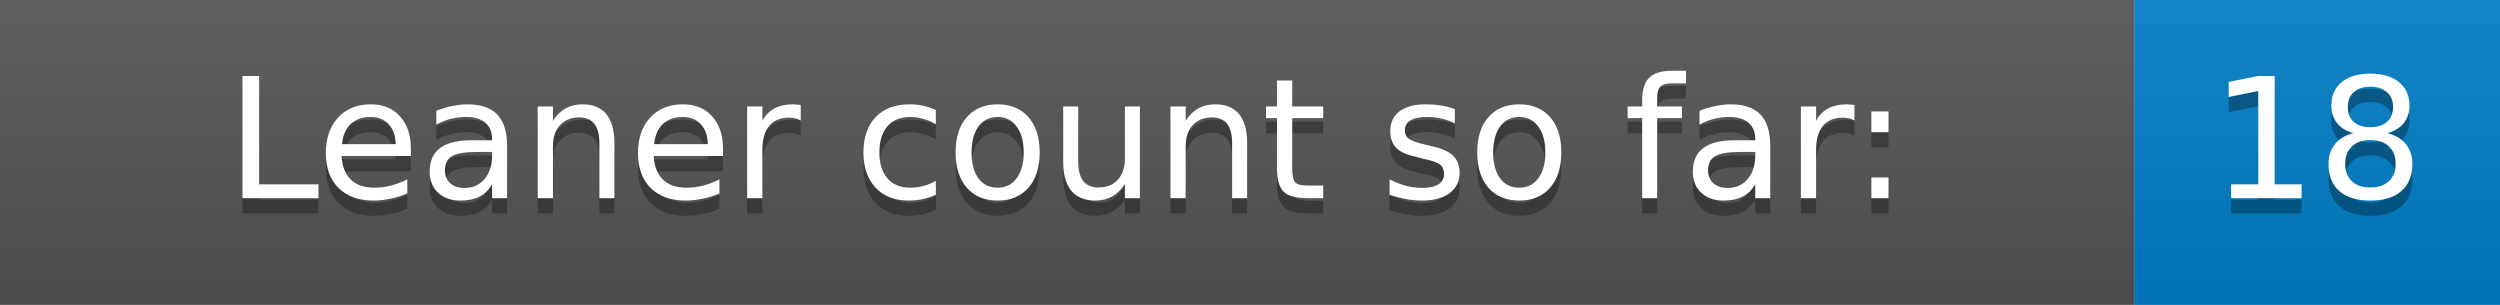
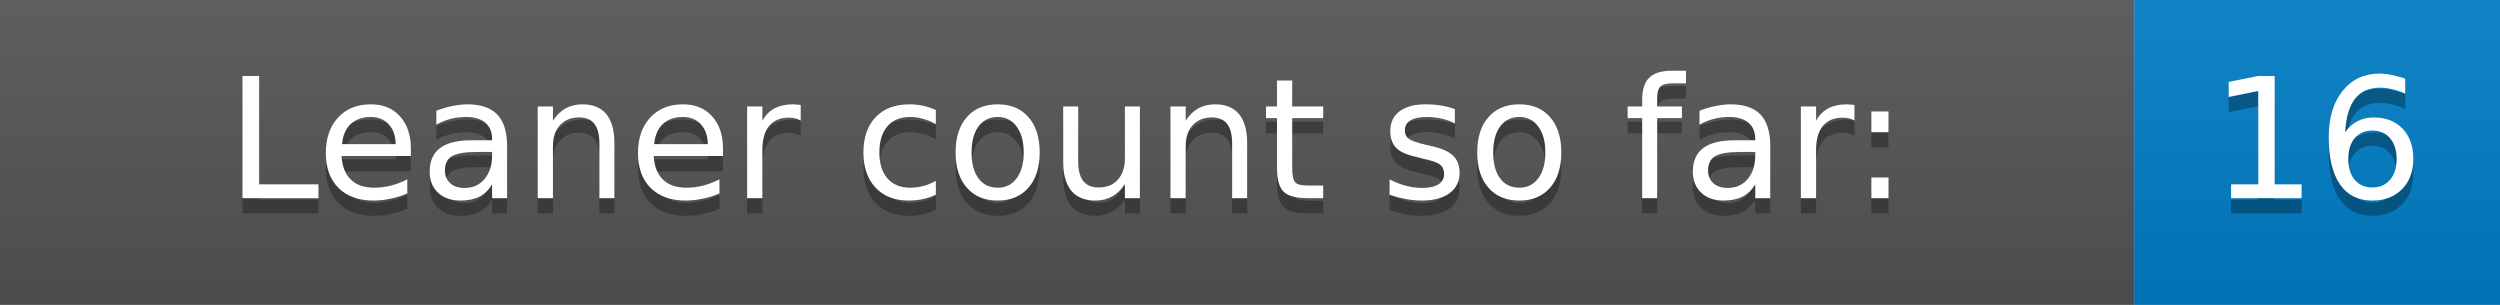
<svg xmlns="http://www.w3.org/2000/svg" width="164.0" height="20">
  <defs>
    <linearGradient id="gradient" x2="0" y2="100%">
      <stop offset="0" stop-color="#bbb" stop-opacity=".1" />
      <stop offset="1" stop-opacity=".1" />
    </linearGradient>
  </defs>
  <g>
    <rect width="140.0" height="20" fill="#555" />
    <rect x="140.0" width="24" height="20" fill="#007ec6" />
    <rect width="164.0" height="20" fill="url(#gradient)" />
  </g>
  <g fill="#fff" text-anchor="middle" font-family="DejaVu Sans,Verdana,Geneva,sans-serif" font-size="11">
    <text x="70.0" y="14" fill="#010101" fill-opacity=".3">Leaner count so far:</text>
    <text x="70.0" y="13">Leaner count so far:</text>
-     <text x="152.0" y="14" fill="#010101" fill-opacity=".3">18</text>
-     <text x="152.0" y="13">18</text>
+     <text x="152.0" y="14" fill="#010101" fill-opacity=".3">16</text>
+     <text x="152.0" y="13">16</text>
  </g>
</svg>
